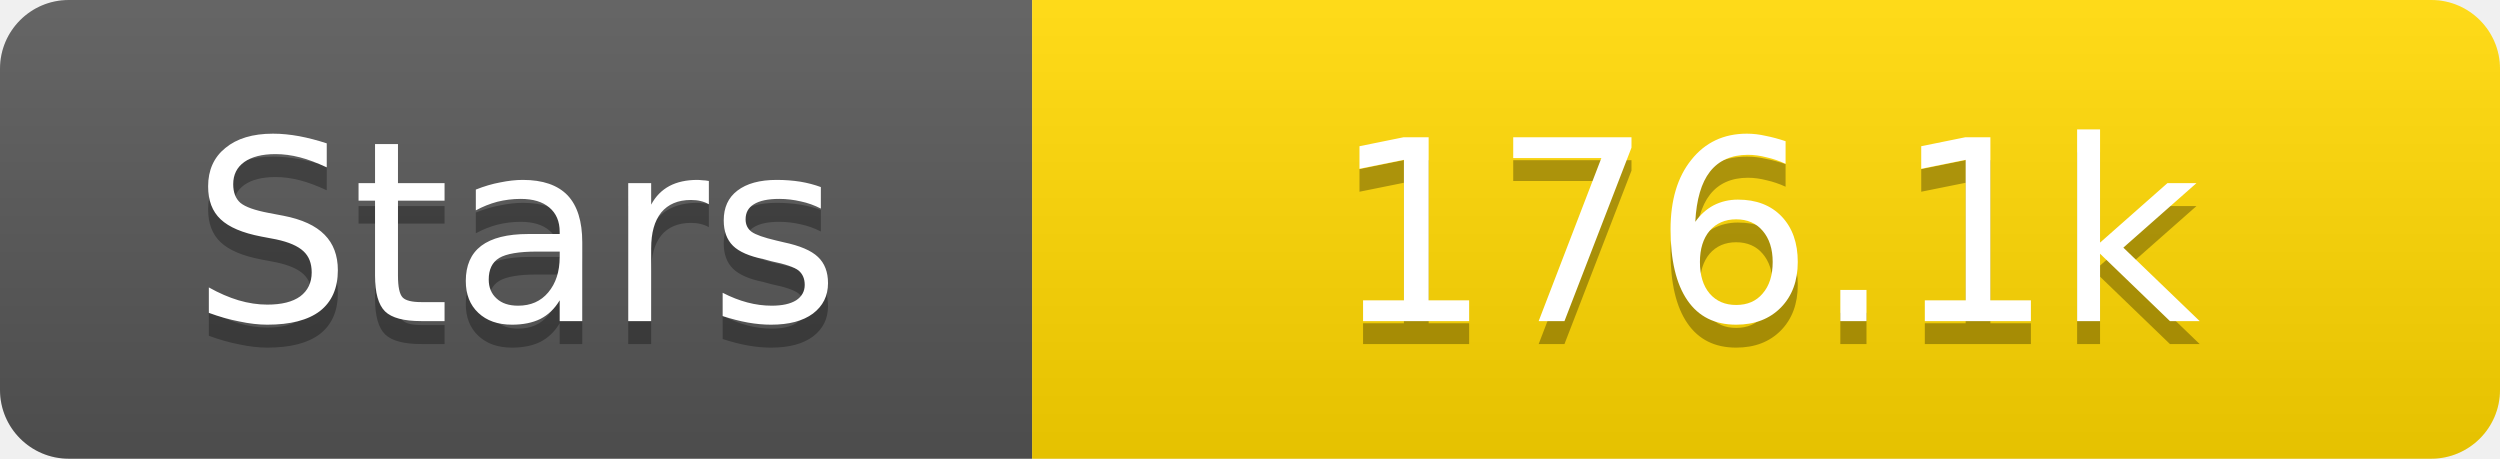
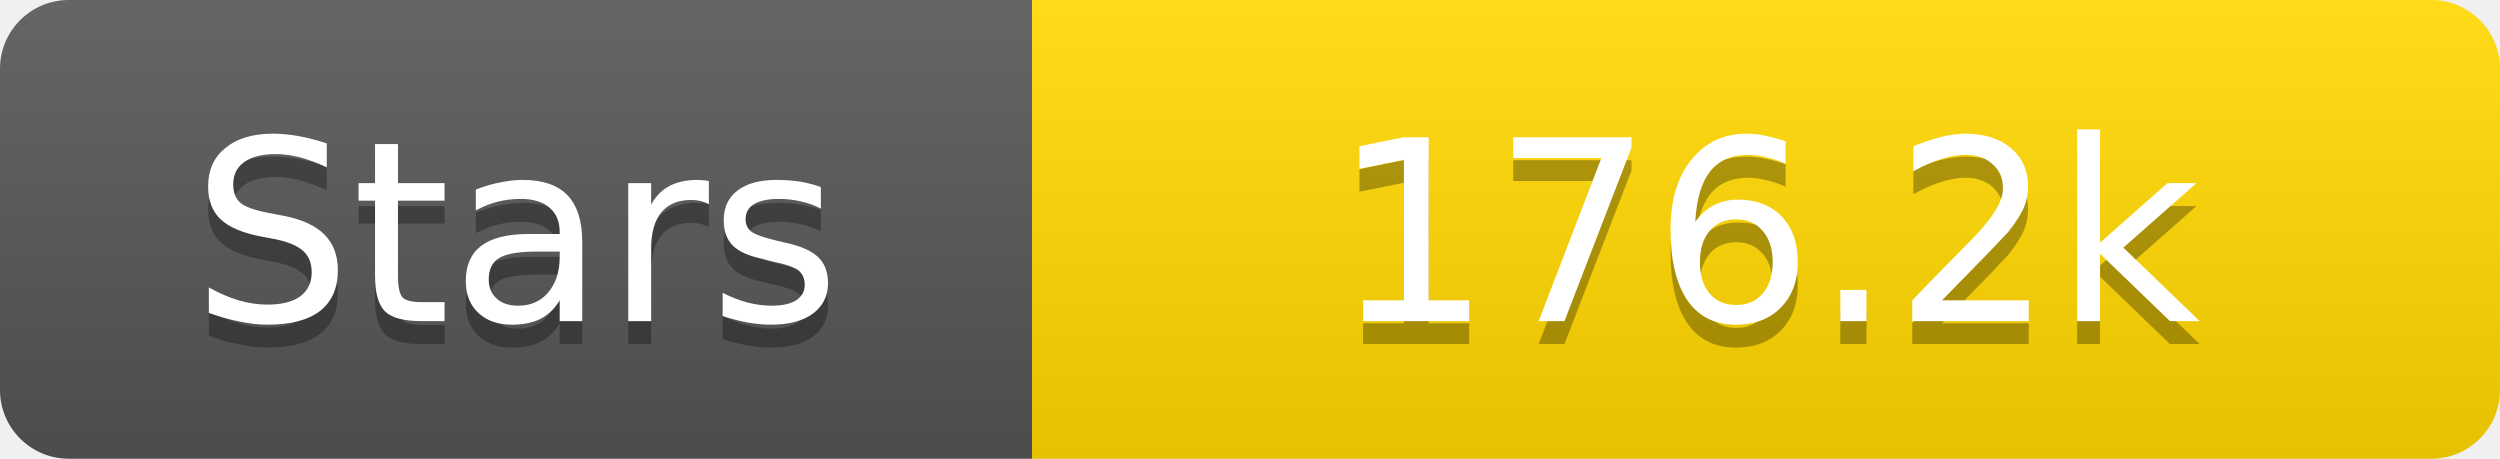
<svg xmlns="http://www.w3.org/2000/svg" width="109" height="20">
  <linearGradient id="s" x2="0" y2="100%">
    <stop offset="0" stop-color="#fff" stop-opacity=".1" />
    <stop offset="1" stop-opacity=".1" />
  </linearGradient>
  <clipPath id="r">
    <rect width="109" height="20" rx="3" fill="#fff" />
  </clipPath>
  <g clip-path="url(#r)">
    <rect width="45" height="20" fill="#555" />
    <rect x="45" width="64" height="20" fill="#ffd700" />
    <rect width="109" height="20" fill="url(#s)" />
  </g>
  <g fill="#fff" text-anchor="middle" font-family="Verdana,Geneva,DejaVu Sans,sans-serif" text-rendering="geometricPrecision" font-size="11">
    <text x="22.5" y="15" fill="#010101" fill-opacity=".3">Stars</text>
    <text x="22.5" y="14">Stars</text>
-     <text x="77.0" y="15" fill="#010101" fill-opacity=".3">176.1k</text>
-     <text x="77.0" y="14">176.1k</text>
+     <text x="77.0" y="15" fill="#010101" fill-opacity=".3">176.2k</text>
+     <text x="77.0" y="14">176.2k</text>
  </g>
</svg>
